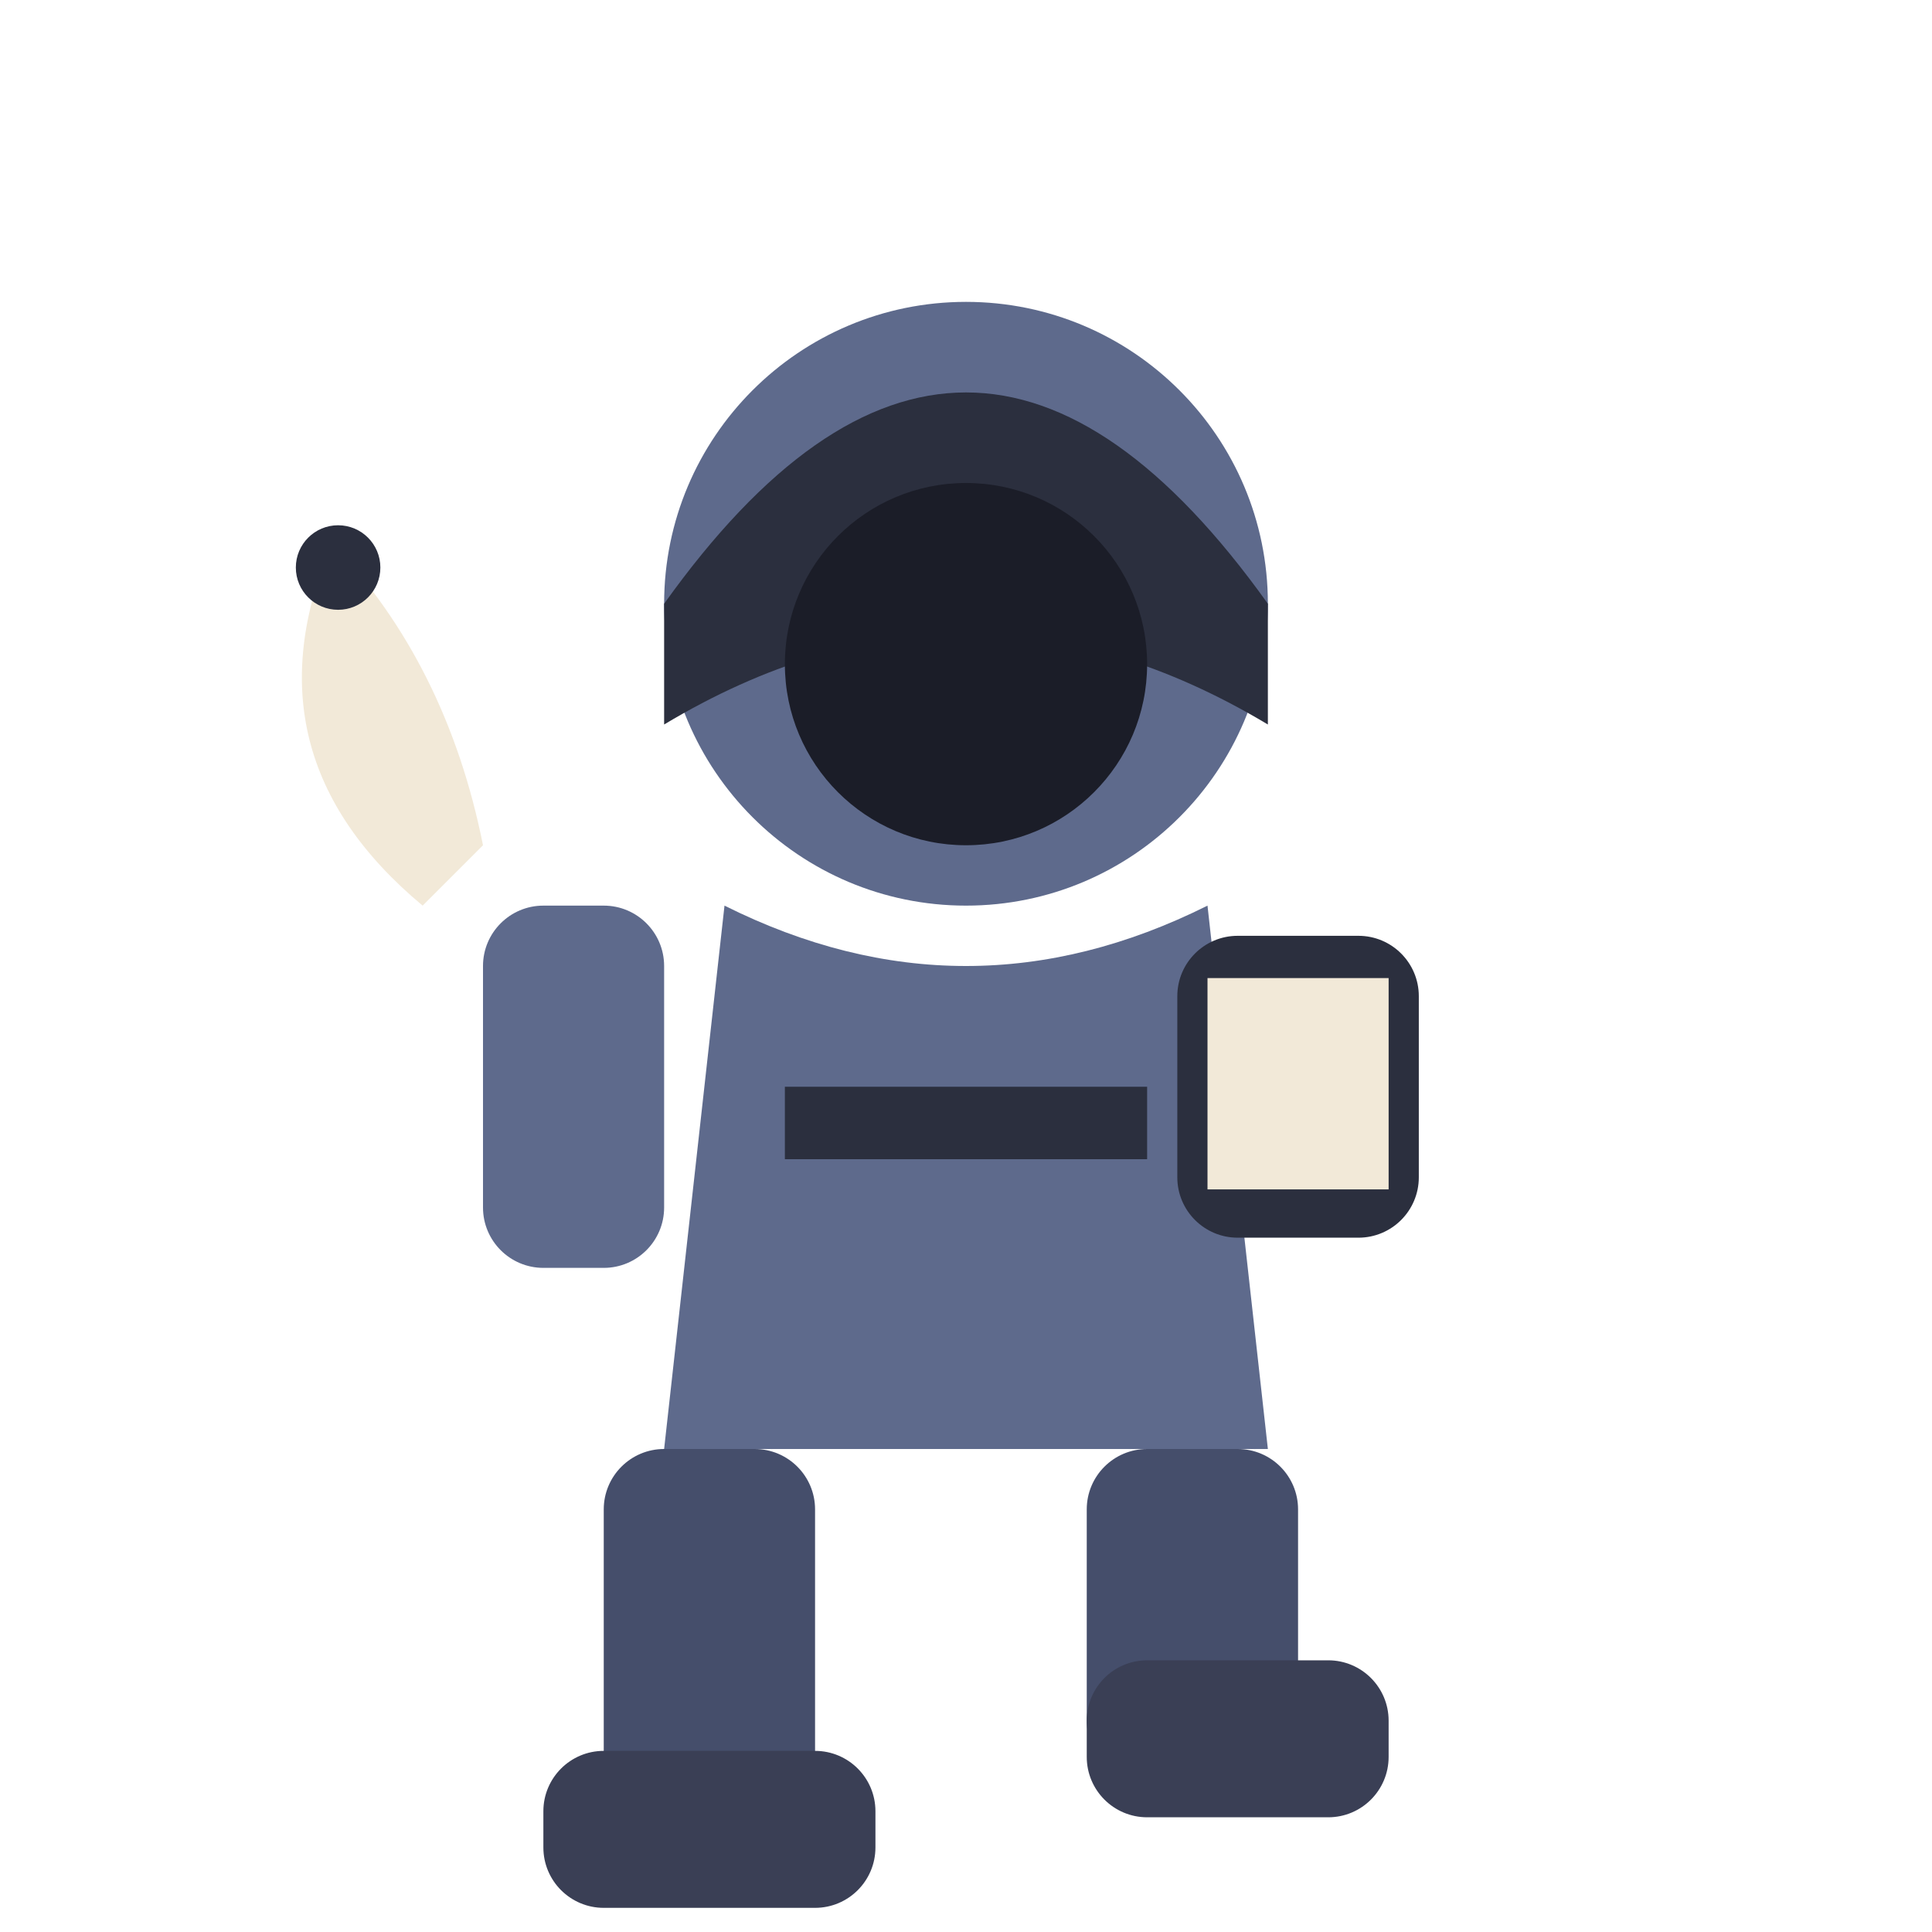
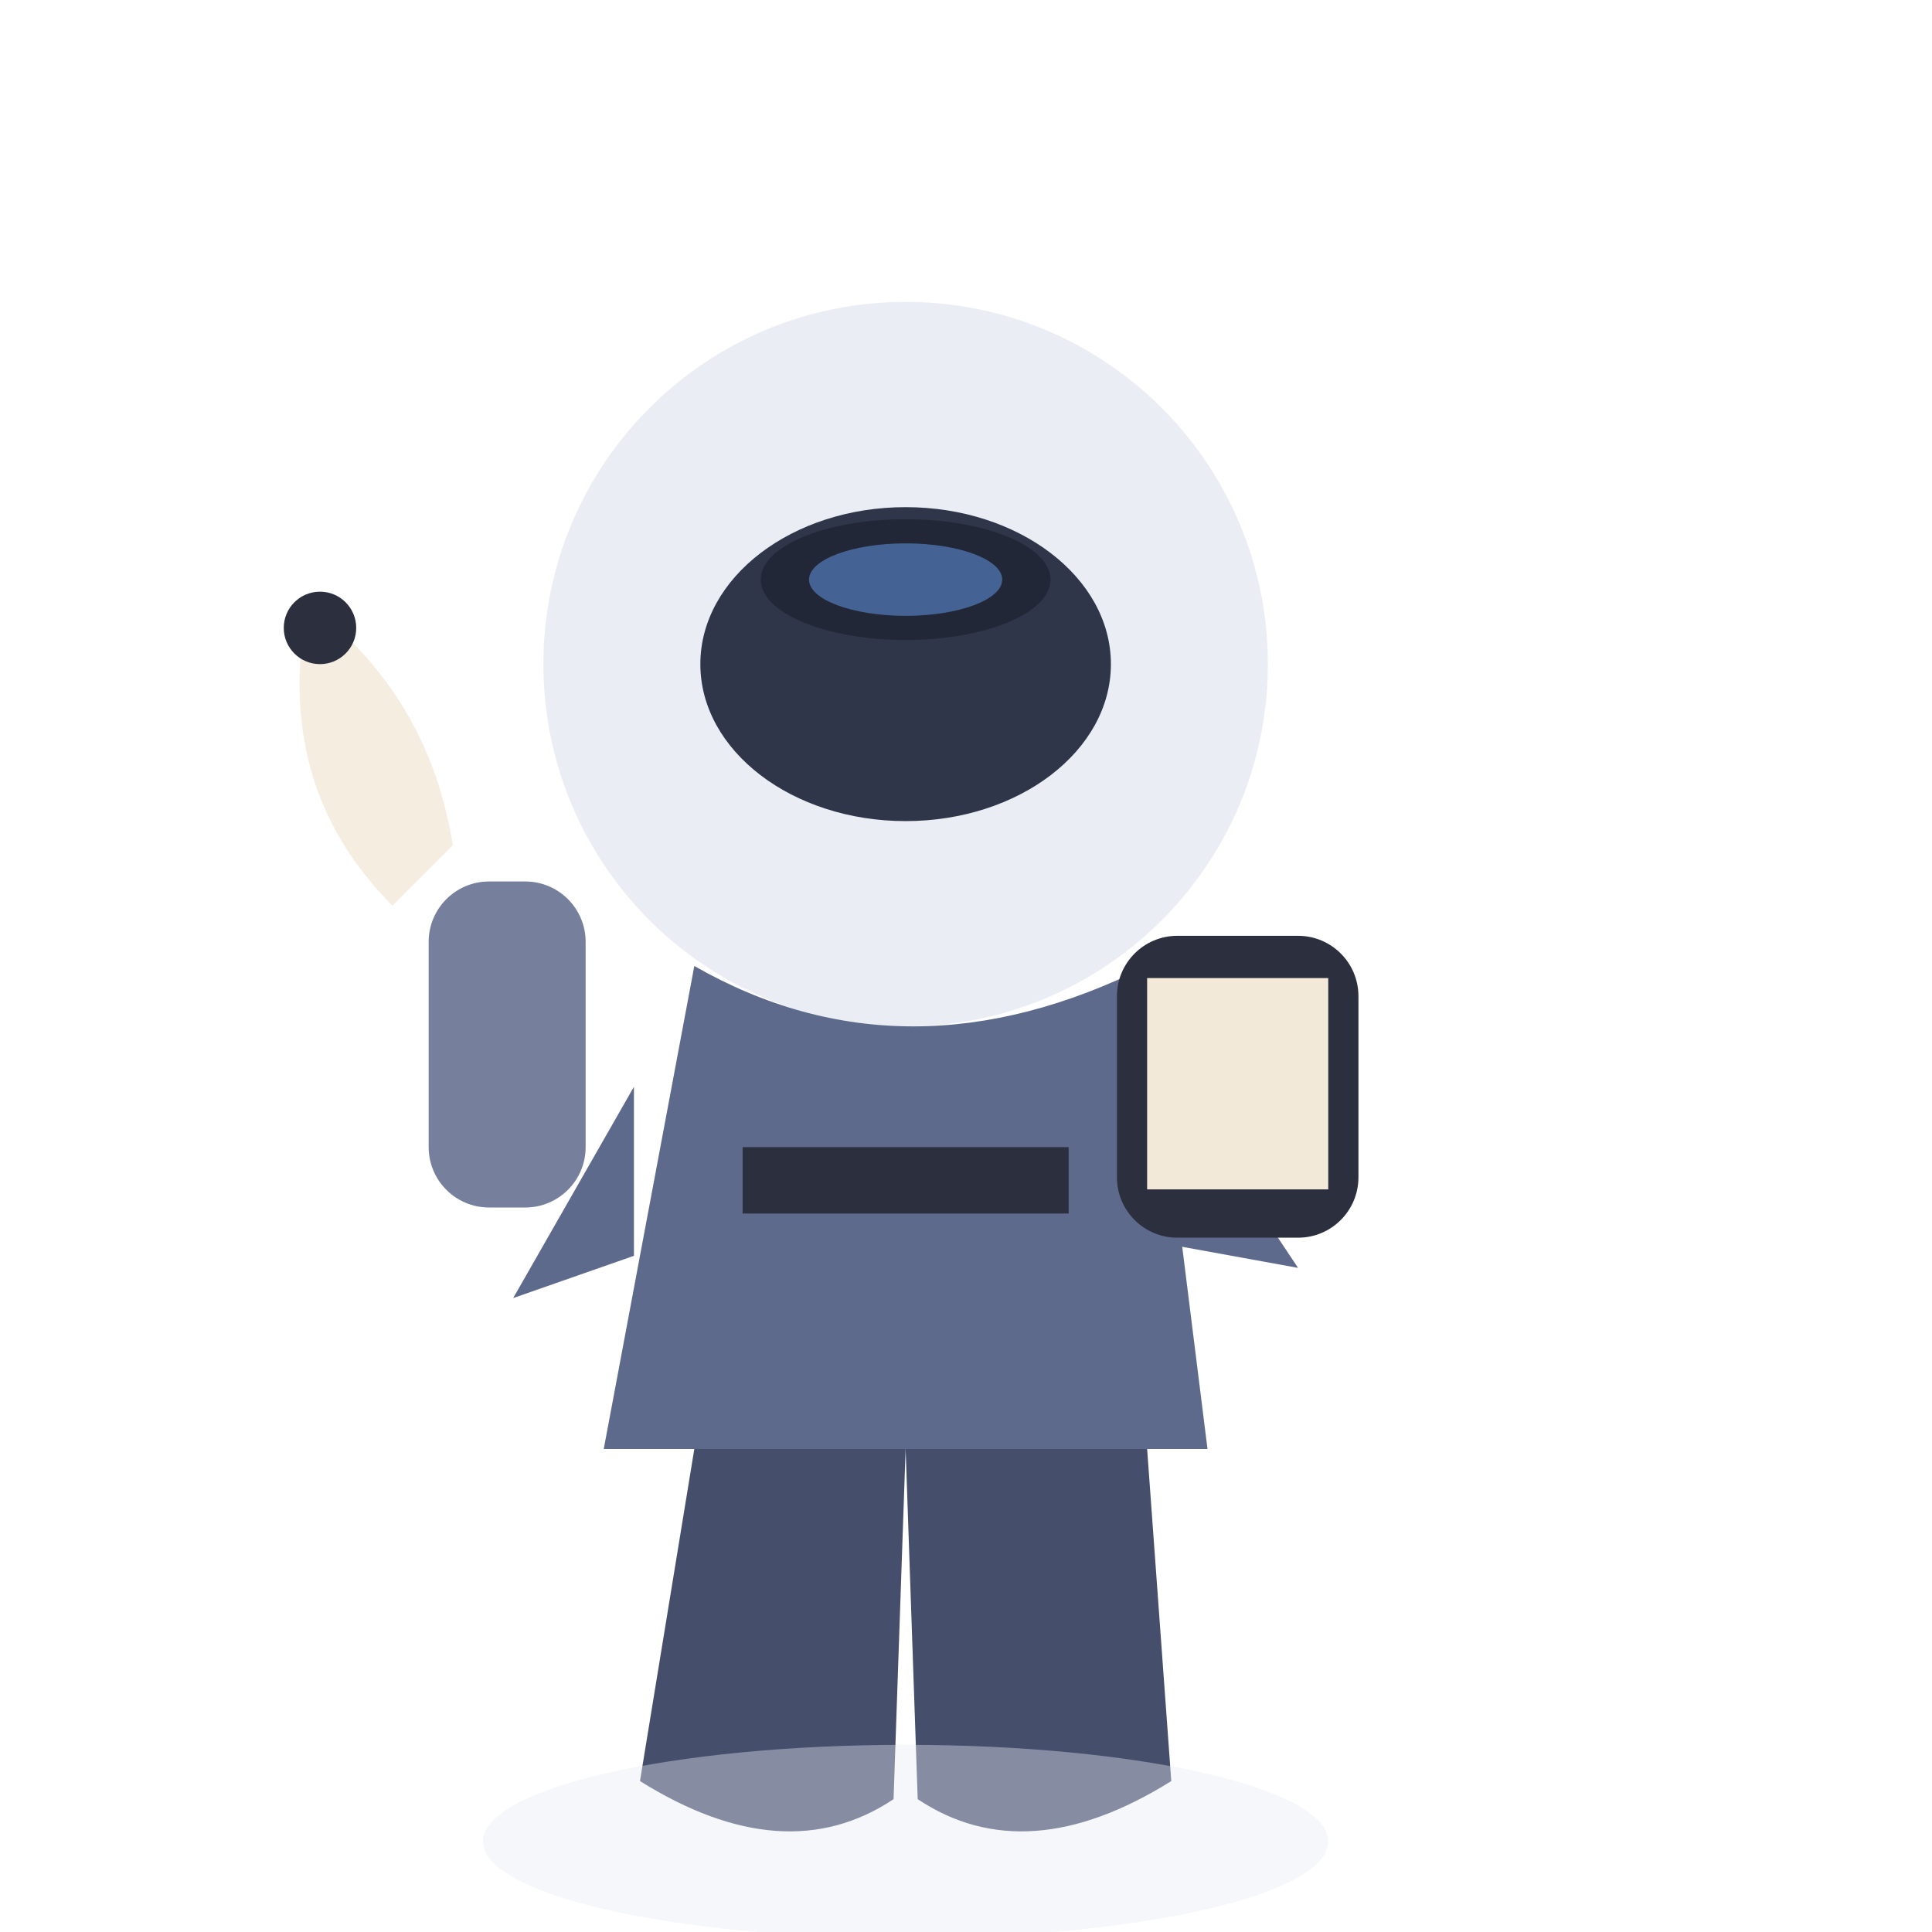
<svg xmlns="http://www.w3.org/2000/svg" viewBox="0 0 32 32">
-   <circle cx="16" cy="10" r="5" fill="#5E6A8C" />
-   <path d="M11,10 Q16,3 21,10 L21,12 Q16,9 11,12 Z" fill="#2B2F3E" />
-   <circle cx="16" cy="11" r="3" fill="#1B1D28" />
-   <path d="M12,15 L11,24 L21,24 L20,15 Q16,17 12,15 Z" fill="#5E6A8C" />
-   <rect x="13" y="18" width="6" height="1.2" fill="#2B2F3E" />
-   <rect x="19.5" y="15.5" width="4" height="5" rx="1" fill="#2B2F3E" />
-   <rect x="20" y="16.2" width="3" height="3.5" fill="#F2E9D8" />
-   <rect x="8" y="15" width="3" height="6" rx="1" fill="#5E6A8C" />
-   <path d="M7,15 Q4,12.5 5.5,9 Q7.4,11 8,14 Z" fill="#F2E9D8" />
-   <circle cx="5.6" cy="9.4" r="0.7" fill="#2B2F3E" />
-   <rect x="10" y="24" width="3.5" height="7" rx="1" fill="#454E6B" />
-   <rect x="18" y="24" width="3.5" height="5.5" rx="1" fill="#454E6B" />
-   <rect x="9" y="29" width="5.5" height="2.6" rx="1" fill="#3A3F55" />
-   <rect x="18" y="27.5" width="5" height="2.6" rx="1" fill="#3A3F55" />
+   <ellipse cx="15" cy="11" rx="3.4" ry="2.6" fill="#2B2F3E" />
+   <ellipse cx="15" cy="9.6" rx="2.4" ry="1" fill="#1B1D28" />
+   <ellipse cx="15" cy="9.6" rx="1.6" ry="0.6" fill="#4A6FA5" opacity="0.85" />
+   <circle cx="15" cy="11" r="6" fill="#4A6FA5" opacity="0.12" />
+   <path d="M11.5,16 L10,24 L20,24 L19,16 Q15,18 11.5,16 Z" fill="#5E6A8C" />
+   <rect x="12.3" y="19" width="5.4" height="1.1" fill="#2B2F3E" />
+   <path d="M10.5,18 L8.5,21.5 L10.5,20.8 Z" fill="#5E6A8C" />
+   <path d="M19.5,18 L21.5,21 L19.3,20.6 Z" fill="#5E6A8C" />
+   <rect x="18.5" y="15.5" width="4" height="5" rx="1" fill="#2B2F3E" />
+   <rect x="19" y="16.2" width="3" height="3.5" fill="#F2E9D8" />
+   <path d="M6.5,15 Q4.5,13 5.1,10 Q7.1,11.5 7.5,14 Z" fill="#F2E9D8" opacity="0.8" />
+   <circle cx="5.3" cy="10.4" r="0.6" fill="#2B2F3E" />
+   <rect x="7.1" y="14.6" width="2.6" height="5.4" rx="1" fill="#5E6A8C" opacity="0.85" />
+   <path d="M11.5,24 L10.6,29.5 Q13,31 14.8,29.8 L15,24 Z" fill="#454E6B" />
+   <path d="M19,24 L19.4,29.5 Q17,31 15.2,29.8 L15,24 Z" fill="#454E6B" />
+   <ellipse cx="15" cy="30.5" rx="7" ry="1.6" fill="#E8EAF4" opacity="0.4" />
</svg>
